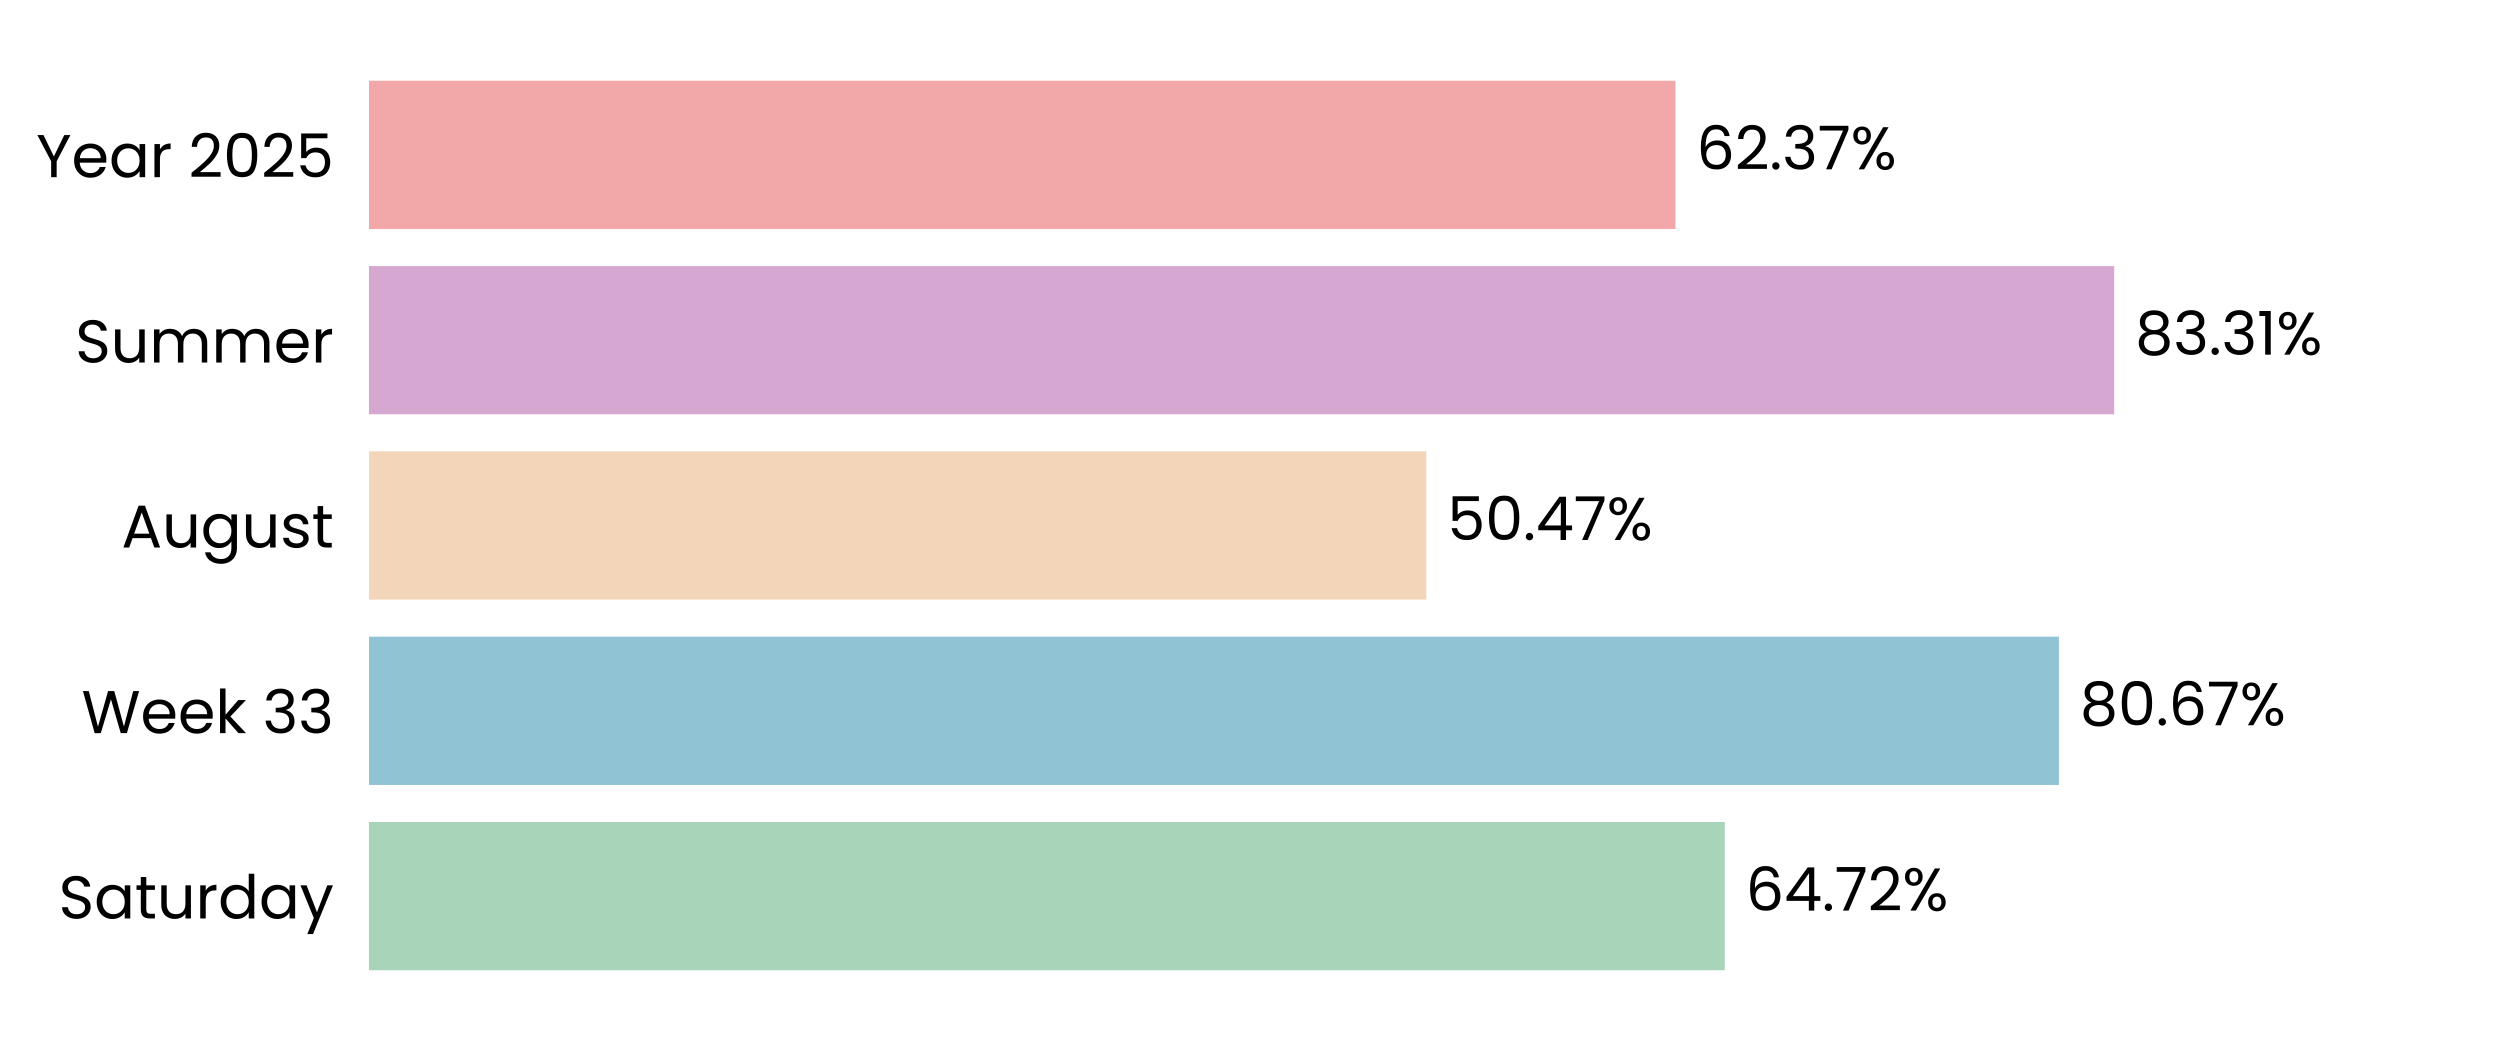
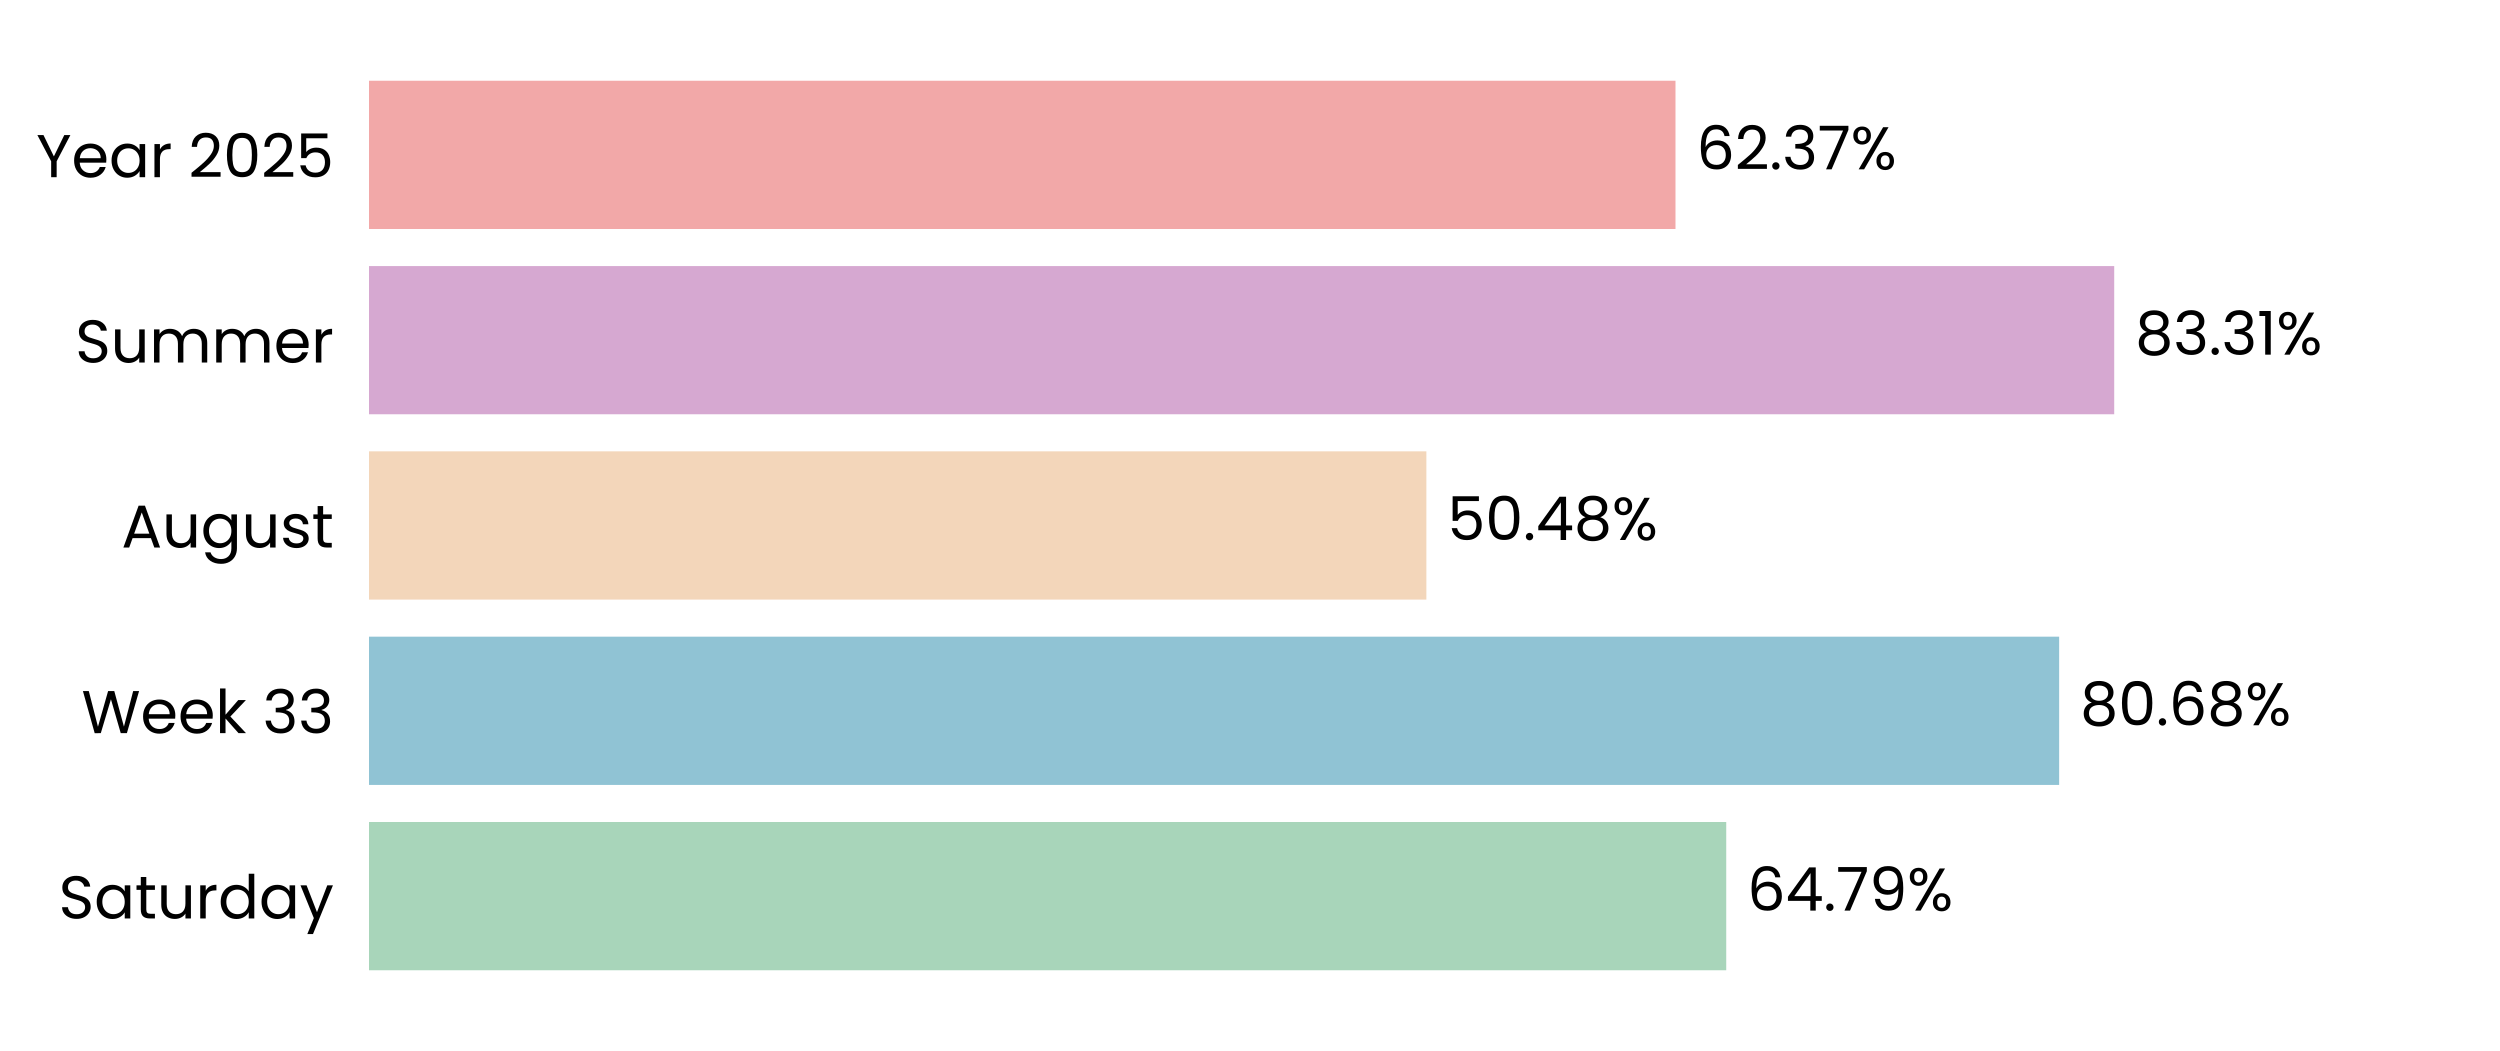
<svg xmlns="http://www.w3.org/2000/svg" xmlns:xlink="http://www.w3.org/1999/xlink" width="496.691pt" height="208.8pt" viewBox="0 0 496.691 208.8" version="1.1">
  <defs>
    <style type="text/css">*{stroke-linejoin: round; stroke-linecap: butt}</style>
  </defs>
  <g id="figure_1">
    <g id="patch_1">
      <path d="M 0 208.8  L 496.691 208.8  L 496.691 0  L 0 0  L 0 208.8  z " style="fill: none" />
    </g>
    <g id="axes_1">
      <g id="patch_2">
        <path d="M 73.311 201.6  L 489.491 201.6  L 489.491 7.2  L 73.311 7.2  L 73.311 201.6  z " style="fill: none" />
      </g>
      <g id="patch_3">
-         <path d="M 73.311 192.764  L 342.672 192.764  L 342.672 163.309  L 73.311 163.309  z " clip-path="url(#pae4d74de47)" style="fill: #a8d5ba" />
+         <path d="M 73.311 192.764  L 342.961 192.764  L 342.961 163.309  L 73.311 163.309  z " clip-path="url(#pb70748d142)" style="fill: #a8d5ba" />
      </g>
      <g id="patch_4">
-         <path d="M 73.311 155.945  L 409.063 155.945  L 409.063 126.491  L 73.311 126.491  z " clip-path="url(#pae4d74de47)" style="fill: #90c3d4" />
+         <path d="M 73.311 155.945  L 409.104 155.945  L 409.104 126.491  L 73.311 126.491  z " clip-path="url(#pb70748d142)" style="fill: #90c3d4" />
      </g>
      <g id="patch_5">
-         <path d="M 73.311 119.127  L 283.378 119.127  L 283.378 89.673  L 73.311 89.673  z " clip-path="url(#pae4d74de47)" style="fill: #f3d6ba" />
+         <path d="M 73.311 119.127  L 283.387 119.127  L 283.387 89.673  L 73.311 89.673  z " clip-path="url(#pb70748d142)" style="fill: #f3d6ba" />
      </g>
      <g id="patch_6">
-         <path d="M 73.311 82.309  L 420.04 82.309  L 420.04 52.855  L 73.311 52.855  z " clip-path="url(#pae4d74de47)" style="fill: #d6a8d1" />
+         <path d="M 73.311 82.309  L 420.043 82.309  L 420.043 52.855  L 73.311 52.855  z " clip-path="url(#pb70748d142)" style="fill: #d6a8d1" />
      </g>
      <g id="patch_7">
-         <path d="M 73.311 45.491  L 332.879 45.491  L 332.879 16.036  L 73.311 16.036  z " clip-path="url(#pae4d74de47)" style="fill: #f2a8a8" />
+         <path d="M 73.311 45.491  L 332.88 45.491  L 332.88 16.036  L 73.311 16.036  z " clip-path="url(#pb70748d142)" style="fill: #f2a8a8" />
      </g>
      <g id="matplotlib.axis_1">
        <g id="ytick_1">
          <g id="text_1">
            <g transform="translate(11.65312 182.4764) scale(0.12 -0.12)">
              <defs>
                <path id="Poppins-Regular-53" d="M 1907 -45  Q 1466 -45 1117 112  Q 768 269 569 547  Q 371 826 365 1190  L 986 1190  Q 1018 877 1245 662  Q 1472 448 1907 448  Q 2323 448 2563 656  Q 2803 864 2803 1190  Q 2803 1446 2662 1606  Q 2522 1766 2310 1849  Q 2099 1933 1741 2029  Q 1299 2144 1033 2259  Q 768 2374 579 2620  Q 390 2867 390 3283  Q 390 3648 576 3929  Q 762 4211 1098 4364  Q 1434 4518 1869 4518  Q 2496 4518 2896 4204  Q 3296 3891 3347 3373  L 2707 3373  Q 2675 3629 2438 3824  Q 2202 4019 1811 4019  Q 1446 4019 1216 3830  Q 986 3642 986 3302  Q 986 3059 1123 2905  Q 1261 2752 1462 2672  Q 1664 2592 2029 2490  Q 2470 2368 2739 2249  Q 3008 2131 3200 1884  Q 3392 1638 3392 1216  Q 3392 890 3219 602  Q 3046 314 2707 134  Q 2368 -45 1907 -45  z " transform="scale(0.015625)" />
                <path id="Poppins-Regular-61" d="M 275 1766  Q 275 2304 492 2710  Q 710 3117 1091 3341  Q 1472 3565 1939 3565  Q 2400 3565 2739 3366  Q 3078 3168 3245 2867  L 3245 3507  L 3834 3507  L 3834 0  L 3245 0  L 3245 653  Q 3072 346 2729 144  Q 2387 -58 1933 -58  Q 1466 -58 1088 172  Q 710 403 492 819  Q 275 1235 275 1766  z M 3245 1760  Q 3245 2157 3085 2451  Q 2925 2746 2653 2902  Q 2381 3059 2054 3059  Q 1728 3059 1459 2905  Q 1190 2752 1030 2457  Q 870 2163 870 1766  Q 870 1363 1030 1065  Q 1190 768 1459 611  Q 1728 454 2054 454  Q 2381 454 2653 611  Q 2925 768 3085 1065  Q 3245 1363 3245 1760  z " transform="scale(0.015625)" />
                <path id="Poppins-Regular-74" d="M 1203 3027  L 1203 960  Q 1203 704 1312 598  Q 1421 493 1690 493  L 2118 493  L 2118 0  L 1594 0  Q 1107 0 864 224  Q 621 448 621 960  L 621 3027  L 166 3027  L 166 3507  L 621 3507  L 621 4390  L 1203 4390  L 1203 3507  L 2118 3507  L 2118 3027  L 1203 3027  z " transform="scale(0.015625)" />
                <path id="Poppins-Regular-75" d="M 3603 3507  L 3603 0  L 3021 0  L 3021 518  Q 2854 250 2556 99  Q 2259 -51 1901 -51  Q 1491 -51 1164 118  Q 838 288 649 627  Q 461 966 461 1453  L 461 3507  L 1037 3507  L 1037 1530  Q 1037 1011 1299 732  Q 1562 454 2016 454  Q 2483 454 2752 742  Q 3021 1030 3021 1581  L 3021 3507  L 3603 3507  z " transform="scale(0.015625)" />
                <path id="Poppins-Regular-72" d="M 1075 2938  Q 1229 3238 1513 3404  Q 1798 3571 2208 3571  L 2208 2970  L 2054 2970  Q 1075 2970 1075 1907  L 1075 0  L 493 0  L 493 3507  L 1075 3507  L 1075 2938  z " transform="scale(0.015625)" />
                <path id="Poppins-Regular-64" d="M 275 1766  Q 275 2304 492 2710  Q 710 3117 1091 3341  Q 1472 3565 1946 3565  Q 2355 3565 2707 3376  Q 3059 3187 3245 2880  L 3245 4736  L 3834 4736  L 3834 0  L 3245 0  L 3245 659  Q 3072 346 2733 144  Q 2394 -58 1939 -58  Q 1472 -58 1091 172  Q 710 403 492 819  Q 275 1235 275 1766  z M 3245 1760  Q 3245 2157 3085 2451  Q 2925 2746 2653 2902  Q 2381 3059 2054 3059  Q 1728 3059 1459 2905  Q 1190 2752 1030 2457  Q 870 2163 870 1766  Q 870 1363 1030 1065  Q 1190 768 1459 611  Q 1728 454 2054 454  Q 2381 454 2653 611  Q 2925 768 3085 1065  Q 3245 1363 3245 1760  z " transform="scale(0.015625)" />
                <path id="Poppins-Regular-79" d="M 3514 3507  L 1402 -1651  L 800 -1651  L 1491 38  L 77 3507  L 723 3507  L 1824 666  L 2912 3507  L 3514 3507  z " transform="scale(0.015625)" />
              </defs>
              <use xlink:href="#Poppins-Regular-53" />
              <use xlink:href="#Poppins-Regular-61" transform="translate(58.7 0)" />
              <use xlink:href="#Poppins-Regular-74" transform="translate(126.3 0)" />
              <use xlink:href="#Poppins-Regular-75" transform="translate(162.7 0)" />
              <use xlink:href="#Poppins-Regular-72" transform="translate(226.7 0)" />
              <use xlink:href="#Poppins-Regular-64" transform="translate(264 0)" />
              <use xlink:href="#Poppins-Regular-61" transform="translate(331.5999 0)" />
              <use xlink:href="#Poppins-Regular-79" transform="translate(399.1999 0)" />
            </g>
          </g>
        </g>
        <g id="ytick_2">
          <g id="text_2">
            <g transform="translate(16.19813 145.6582) scale(0.12 -0.12)">
              <defs>
                <path id="Poppins-Regular-57" d="M 6099 4461  L 4806 0  L 4154 0  L 3117 3590  L 2042 0  L 1395 -6  L 147 4461  L 768 4461  L 1741 678  L 2816 4461  L 3469 4461  L 4493 691  L 5472 4461  L 6099 4461  z " transform="scale(0.015625)" />
                <path id="Poppins-Regular-65" d="M 3693 1888  Q 3693 1722 3674 1536  L 870 1536  Q 902 1018 1225 726  Q 1549 435 2010 435  Q 2387 435 2640 611  Q 2893 787 2995 1082  L 3622 1082  Q 3482 576 3059 259  Q 2637 -58 2010 -58  Q 1510 -58 1116 166  Q 723 390 499 803  Q 275 1216 275 1760  Q 275 2304 492 2713  Q 710 3123 1104 3344  Q 1498 3565 2010 3565  Q 2509 3565 2893 3347  Q 3277 3130 3485 2749  Q 3693 2368 3693 1888  z M 3091 2010  Q 3091 2342 2944 2582  Q 2797 2822 2544 2947  Q 2291 3072 1984 3072  Q 1542 3072 1232 2790  Q 922 2509 877 2010  L 3091 2010  z " transform="scale(0.015625)" />
                <path id="Poppins-Regular-6b" d="M 2451 0  L 1075 1549  L 1075 0  L 493 0  L 493 4736  L 1075 4736  L 1075 1952  L 2426 3507  L 3238 3507  L 1587 1760  L 3245 0  L 2451 0  z " transform="scale(0.015625)" />
                <path id="Poppins-Regular-20" transform="scale(0.015625)" />
                <path id="Poppins-Regular-33" d="M 384 3462  Q 429 4051 838 4384  Q 1248 4717 1901 4717  Q 2336 4717 2653 4560  Q 2970 4403 3133 4134  Q 3296 3866 3296 3526  Q 3296 3130 3069 2842  Q 2842 2554 2477 2470  L 2477 2438  Q 2893 2336 3136 2035  Q 3379 1734 3379 1248  Q 3379 883 3212 592  Q 3046 301 2713 134  Q 2381 -32 1914 -32  Q 1235 -32 800 323  Q 365 678 314 1331  L 877 1331  Q 922 947 1190 704  Q 1459 461 1907 461  Q 2355 461 2588 694  Q 2822 928 2822 1299  Q 2822 1779 2502 1990  Q 2182 2202 1536 2202  L 1389 2202  L 1389 2688  L 1542 2688  Q 2131 2694 2432 2883  Q 2733 3072 2733 3469  Q 2733 3808 2512 4013  Q 2291 4218 1882 4218  Q 1485 4218 1241 4013  Q 998 3808 954 3462  L 384 3462  z " transform="scale(0.015625)" />
              </defs>
              <use xlink:href="#Poppins-Regular-57" />
              <use xlink:href="#Poppins-Regular-65" transform="translate(97.59999 0)" />
              <use xlink:href="#Poppins-Regular-65" transform="translate(159.6 0)" />
              <use xlink:href="#Poppins-Regular-6b" transform="translate(221.6 0)" />
              <use xlink:href="#Poppins-Regular-20" transform="translate(273.0999 0)" />
              <use xlink:href="#Poppins-Regular-33" transform="translate(299.7999 0)" />
              <use xlink:href="#Poppins-Regular-33" transform="translate(358.6999 0)" />
            </g>
          </g>
        </g>
        <g id="ytick_3">
          <g id="text_3">
            <g transform="translate(24.11812 108.78) scale(0.12 -0.12)">
              <defs>
                <path id="Poppins-Regular-41" d="M 3130 992  L 1184 992  L 826 0  L 211 0  L 1824 4435  L 2496 4435  L 4102 0  L 3488 0  L 3130 992  z M 2963 1466  L 2157 3718  L 1350 1466  L 2963 1466  z " transform="scale(0.015625)" />
                <path id="Poppins-Regular-67" d="M 1939 3565  Q 2394 3565 2736 3366  Q 3078 3168 3245 2867  L 3245 3507  L 3834 3507  L 3834 -77  Q 3834 -557 3629 -931  Q 3424 -1306 3043 -1517  Q 2662 -1728 2157 -1728  Q 1466 -1728 1005 -1401  Q 544 -1075 461 -512  L 1037 -512  Q 1133 -832 1433 -1027  Q 1734 -1222 2157 -1222  Q 2637 -1222 2941 -921  Q 3245 -621 3245 -77  L 3245 659  Q 3072 352 2733 147  Q 2394 -58 1939 -58  Q 1472 -58 1091 172  Q 710 403 492 819  Q 275 1235 275 1766  Q 275 2304 492 2710  Q 710 3117 1091 3341  Q 1472 3565 1939 3565  z M 3245 1760  Q 3245 2157 3085 2451  Q 2925 2746 2653 2902  Q 2381 3059 2054 3059  Q 1728 3059 1459 2905  Q 1190 2752 1030 2457  Q 870 2163 870 1766  Q 870 1363 1030 1065  Q 1190 768 1459 611  Q 1728 454 2054 454  Q 2381 454 2653 611  Q 2925 768 3085 1065  Q 3245 1363 3245 1760  z " transform="scale(0.015625)" />
                <path id="Poppins-Regular-73" d="M 1734 -58  Q 1331 -58 1011 80  Q 691 218 505 464  Q 320 710 301 1030  L 902 1030  Q 928 768 1149 601  Q 1370 435 1728 435  Q 2061 435 2253 582  Q 2445 730 2445 954  Q 2445 1184 2240 1296  Q 2035 1408 1606 1517  Q 1216 1619 969 1724  Q 723 1830 547 2038  Q 371 2246 371 2586  Q 371 2854 531 3078  Q 691 3302 985 3433  Q 1280 3565 1658 3565  Q 2240 3565 2598 3270  Q 2957 2976 2982 2464  L 2400 2464  Q 2381 2739 2179 2905  Q 1978 3072 1638 3072  Q 1325 3072 1139 2937  Q 954 2803 954 2586  Q 954 2413 1066 2301  Q 1178 2189 1347 2121  Q 1517 2054 1818 1971  Q 2195 1869 2432 1769  Q 2669 1670 2838 1472  Q 3008 1274 3014 954  Q 3014 666 2854 435  Q 2694 205 2403 73  Q 2112 -58 1734 -58  z " transform="scale(0.015625)" />
              </defs>
              <use xlink:href="#Poppins-Regular-41" />
              <use xlink:href="#Poppins-Regular-75" transform="translate(67.39999 0)" />
              <use xlink:href="#Poppins-Regular-67" transform="translate(131.4 0)" />
              <use xlink:href="#Poppins-Regular-75" transform="translate(199 0)" />
              <use xlink:href="#Poppins-Regular-73" transform="translate(263 0)" />
              <use xlink:href="#Poppins-Regular-74" transform="translate(315.2 0)" />
            </g>
          </g>
        </g>
        <g id="ytick_4">
          <g id="text_4">
            <g transform="translate(14.95125 72.02182) scale(0.12 -0.12)">
              <defs>
                <path id="Poppins-Regular-6d" d="M 4710 3571  Q 5120 3571 5440 3401  Q 5760 3232 5945 2893  Q 6131 2554 6131 2067  L 6131 0  L 5555 0  L 5555 1984  Q 5555 2509 5296 2787  Q 5037 3066 4595 3066  Q 4141 3066 3872 2774  Q 3603 2483 3603 1933  L 3603 0  L 3027 0  L 3027 1984  Q 3027 2509 2768 2787  Q 2509 3066 2067 3066  Q 1613 3066 1344 2774  Q 1075 2483 1075 1933  L 1075 0  L 493 0  L 493 3507  L 1075 3507  L 1075 3002  Q 1248 3277 1539 3424  Q 1830 3571 2182 3571  Q 2624 3571 2963 3372  Q 3302 3174 3469 2790  Q 3616 3162 3955 3366  Q 4294 3571 4710 3571  z " transform="scale(0.015625)" />
              </defs>
              <use xlink:href="#Poppins-Regular-53" />
              <use xlink:href="#Poppins-Regular-75" transform="translate(58.7 0)" />
              <use xlink:href="#Poppins-Regular-6d" transform="translate(122.7 0)" />
              <use xlink:href="#Poppins-Regular-6d" transform="translate(225.7 0)" />
              <use xlink:href="#Poppins-Regular-65" transform="translate(328.7 0)" />
              <use xlink:href="#Poppins-Regular-72" transform="translate(390.6999 0)" />
            </g>
          </g>
        </g>
        <g id="ytick_5">
          <g id="text_5">
            <g transform="translate(7.2 35.20364) scale(0.12 -0.12)">
              <defs>
                <path id="Poppins-Regular-59" d="M 3616 4461  L 2163 1683  L 2163 0  L 1581 0  L 1581 1683  L 122 4461  L 768 4461  L 1869 2202  L 2970 4461  L 3616 4461  z " transform="scale(0.015625)" />
                <path id="Poppins-Regular-32" d="M 326 467  Q 1139 1120 1600 1539  Q 2061 1958 2377 2416  Q 2694 2874 2694 3315  Q 2694 3731 2492 3971  Q 2291 4211 1843 4211  Q 1408 4211 1168 3939  Q 928 3667 909 3213  L 346 3213  Q 371 3930 780 4320  Q 1190 4710 1837 4710  Q 2496 4710 2883 4345  Q 3270 3981 3270 3341  Q 3270 2810 2953 2307  Q 2637 1805 2233 1424  Q 1830 1043 1203 538  L 3405 538  L 3405 51  L 326 51  L 326 467  z " transform="scale(0.015625)" />
                <path id="Poppins-Regular-30" d="M 397 2362  Q 397 3462 755 4080  Q 1114 4698 2010 4698  Q 2899 4698 3257 4080  Q 3616 3462 3616 2362  Q 3616 1242 3257 621  Q 2899 0 2010 0  Q 1114 0 755 621  Q 397 1242 397 2362  z M 3040 2362  Q 3040 2918 2966 3305  Q 2893 3693 2665 3929  Q 2438 4166 2010 4166  Q 1574 4166 1347 3929  Q 1120 3693 1046 3305  Q 973 2918 973 2362  Q 973 1786 1046 1395  Q 1120 1005 1347 768  Q 1574 531 2010 531  Q 2438 531 2665 768  Q 2893 1005 2966 1395  Q 3040 1786 3040 2362  z " transform="scale(0.015625)" />
                <path id="Poppins-Regular-35" d="M 3347 4122  L 1101 4122  L 1101 2662  Q 1248 2867 1536 2998  Q 1824 3130 2157 3130  Q 2688 3130 3021 2909  Q 3354 2688 3498 2339  Q 3642 1990 3642 1600  Q 3642 1139 3469 774  Q 3296 410 2941 198  Q 2586 -13 2061 -13  Q 1389 -13 973 332  Q 557 678 467 1254  L 1037 1254  Q 1120 890 1389 685  Q 1658 480 2067 480  Q 2573 480 2829 784  Q 3085 1088 3085 1587  Q 3085 2086 2829 2358  Q 2573 2630 2074 2630  Q 1734 2630 1481 2467  Q 1229 2304 1114 2022  L 563 2022  L 563 4634  L 3347 4634  L 3347 4122  z " transform="scale(0.015625)" />
              </defs>
              <use xlink:href="#Poppins-Regular-59" />
              <use xlink:href="#Poppins-Regular-65" transform="translate(58.39999 0)" />
              <use xlink:href="#Poppins-Regular-61" transform="translate(120.4 0)" />
              <use xlink:href="#Poppins-Regular-72" transform="translate(188 0)" />
              <use xlink:href="#Poppins-Regular-20" transform="translate(225.3 0)" />
              <use xlink:href="#Poppins-Regular-32" transform="translate(252 0)" />
              <use xlink:href="#Poppins-Regular-30" transform="translate(309.4999 0)" />
              <use xlink:href="#Poppins-Regular-32" transform="translate(372.2999 0)" />
              <use xlink:href="#Poppins-Regular-35" transform="translate(429.7999 0)" />
            </g>
          </g>
        </g>
      </g>
      <g id="text_6">
-         <g transform="translate(346.834 180.9164) scale(0.12 -0.12)">
+         <g transform="translate(347.123 180.9164) scale(0.12 -0.12)">
          <defs>
            <path id="Poppins-Regular-36" d="M 2976 3526  Q 2835 4237 2099 4237  Q 1530 4237 1248 3798  Q 966 3360 973 2355  Q 1120 2688 1462 2877  Q 1805 3066 2227 3066  Q 2886 3066 3280 2656  Q 3674 2246 3674 1523  Q 3674 1088 3504 742  Q 3334 397 2992 192  Q 2650 -13 2163 -13  Q 1504 -13 1133 281  Q 762 576 614 1094  Q 467 1613 467 2374  Q 467 4723 2106 4723  Q 2733 4723 3091 4384  Q 3450 4045 3514 3526  L 2976 3526  z M 2106 2573  Q 1830 2573 1587 2461  Q 1344 2349 1193 2121  Q 1043 1894 1043 1568  Q 1043 1082 1324 778  Q 1606 474 2131 474  Q 2579 474 2844 752  Q 3110 1030 3110 1504  Q 3110 2003 2854 2288  Q 2598 2573 2106 2573  z " transform="scale(0.015625)" />
            <path id="Poppins-Regular-34" d="M 256 1030  L 256 1472  L 2502 4582  L 3200 4582  L 3200 1536  L 3840 1536  L 3840 1030  L 3200 1030  L 3200 0  L 2624 0  L 2624 1030  L 256 1030  z M 2650 3974  L 928 1536  L 2650 1536  L 2650 3974  z " transform="scale(0.015625)" />
            <path id="Poppins-Regular-2e" d="M 678 -38  Q 512 -38 397 77  Q 282 192 282 358  Q 282 525 397 640  Q 512 755 678 755  Q 838 755 950 640  Q 1062 525 1062 358  Q 1062 192 950 77  Q 838 -38 678 -38  z " transform="scale(0.015625)" />
            <path id="Poppins-Regular-37" d="M 3245 4173  L 1466 0  L 877 0  L 2682 4115  L 211 4115  L 211 4614  L 3245 4614  L 3245 4173  z " transform="scale(0.015625)" />
+             <path id="Poppins-Regular-39" d="M 1146 1242  Q 1210 877 1443 678  Q 1677 480 2074 480  Q 2605 480 2857 896  Q 3110 1312 3098 2298  Q 2963 2010 2649 1846  Q 2336 1683 1952 1683  Q 1523 1683 1187 1859  Q 851 2035 659 2374  Q 467 2714 467 3194  Q 467 3878 864 4297  Q 1261 4717 1990 4717  Q 2886 4717 3248 4134  Q 3610 3552 3610 2400  Q 3610 1594 3466 1069  Q 3322 544 2979 269  Q 2637 -6 2042 -6  Q 1389 -6 1024 346  Q 659 698 608 1242  L 1146 1242  z M 2048 2176  Q 2477 2176 2752 2441  Q 3027 2707 3027 3162  Q 3027 3642 2758 3936  Q 2490 4230 2003 4230  Q 1555 4230 1289 3948  Q 1024 3667 1024 3206  Q 1024 2739 1286 2457  Q 1549 2176 2048 2176  z " transform="scale(0.015625)" />
            <path id="Poppins-Regular-25" d="M 269 3584  Q 269 4019 531 4278  Q 794 4538 1203 4538  Q 1613 4538 1875 4278  Q 2138 4019 2138 3584  Q 2138 3142 1875 2883  Q 1613 2624 1203 2624  Q 794 2624 531 2883  Q 269 3142 269 3584  z M 4006 4467  L 1414 0  L 838 0  L 3430 4467  L 4006 4467  z M 1203 4179  Q 986 4179 861 4028  Q 736 3878 736 3584  Q 736 3290 861 3136  Q 986 2982 1203 2982  Q 1421 2982 1549 3139  Q 1677 3296 1677 3584  Q 1677 3878 1549 4028  Q 1421 4179 1203 4179  z M 2720 883  Q 2720 1325 2982 1584  Q 3245 1843 3654 1843  Q 4064 1843 4323 1584  Q 4582 1325 4582 883  Q 4582 448 4323 185  Q 4064 -77 3654 -77  Q 3245 -77 2982 182  Q 2720 442 2720 883  z M 3648 1478  Q 3430 1478 3302 1328  Q 3174 1178 3174 883  Q 3174 595 3302 444  Q 3430 294 3648 294  Q 3866 294 3994 444  Q 4122 595 4122 883  Q 4122 1178 3994 1328  Q 3866 1478 3648 1478  z " transform="scale(0.015625)" />
          </defs>
          <use xlink:href="#Poppins-Regular-36" />
          <use xlink:href="#Poppins-Regular-34" transform="translate(63.49999 0)" />
          <use xlink:href="#Poppins-Regular-2e" transform="translate(126.4 0)" />
          <use xlink:href="#Poppins-Regular-37" transform="translate(147.4 0)" />
-           <use xlink:href="#Poppins-Regular-32" transform="translate(202 0)" />
-           <use xlink:href="#Poppins-Regular-25" transform="translate(259.4999 0)" />
+           <use xlink:href="#Poppins-Regular-39" transform="translate(202 0)" />
+           <use xlink:href="#Poppins-Regular-25" transform="translate(264.9999 0)" />
        </g>
      </g>
      <g id="text_7">
-         <g transform="translate(413.2246 144.0982) scale(0.12 -0.12)">
+         <g transform="translate(413.2659 144.0982) scale(0.12 -0.12)">
          <defs>
            <path id="Poppins-Regular-38" d="M 1242 2406  Q 883 2547 691 2816  Q 499 3085 499 3469  Q 499 3814 672 4092  Q 845 4371 1187 4534  Q 1530 4698 2016 4698  Q 2502 4698 2844 4534  Q 3187 4371 3363 4092  Q 3539 3814 3539 3469  Q 3539 3098 3340 2819  Q 3142 2541 2797 2406  Q 3194 2285 3427 1981  Q 3661 1677 3661 1248  Q 3661 832 3456 521  Q 3251 211 2876 41  Q 2502 -128 2016 -128  Q 1530 -128 1162 41  Q 794 211 589 521  Q 384 832 384 1248  Q 384 1677 614 1984  Q 845 2291 1242 2406  z M 2976 3398  Q 2976 3789 2720 4000  Q 2464 4211 2016 4211  Q 1574 4211 1318 4000  Q 1062 3789 1062 3392  Q 1062 3034 1328 2816  Q 1594 2598 2016 2598  Q 2445 2598 2710 2819  Q 2976 3040 2976 3398  z M 2016 2150  Q 1542 2150 1241 1929  Q 941 1709 941 1267  Q 941 858 1232 608  Q 1523 358 2016 358  Q 2509 358 2797 608  Q 3085 858 3085 1267  Q 3085 1696 2790 1923  Q 2496 2150 2016 2150  z " transform="scale(0.015625)" />
          </defs>
          <use xlink:href="#Poppins-Regular-38" />
          <use xlink:href="#Poppins-Regular-30" transform="translate(63.09999 0)" />
          <use xlink:href="#Poppins-Regular-2e" transform="translate(125.9 0)" />
          <use xlink:href="#Poppins-Regular-36" transform="translate(146.9 0)" />
-           <use xlink:href="#Poppins-Regular-37" transform="translate(210.3999 0)" />
-           <use xlink:href="#Poppins-Regular-25" transform="translate(264.9999 0)" />
+           <use xlink:href="#Poppins-Regular-38" transform="translate(210.3999 0)" />
+           <use xlink:href="#Poppins-Regular-25" transform="translate(273.4999 0)" />
        </g>
      </g>
      <g id="text_8">
-         <g transform="translate(287.5395 107.28) scale(0.12 -0.12)">
+         <g transform="translate(287.5489 107.28) scale(0.12 -0.12)">
          <use xlink:href="#Poppins-Regular-35" />
          <use xlink:href="#Poppins-Regular-30" transform="translate(62.79999 0)" />
          <use xlink:href="#Poppins-Regular-2e" transform="translate(125.6 0)" />
          <use xlink:href="#Poppins-Regular-34" transform="translate(146.6 0)" />
-           <use xlink:href="#Poppins-Regular-37" transform="translate(209.5 0)" />
-           <use xlink:href="#Poppins-Regular-25" transform="translate(264.0999 0)" />
+           <use xlink:href="#Poppins-Regular-38" transform="translate(209.5 0)" />
+           <use xlink:href="#Poppins-Regular-25" transform="translate(272.5999 0)" />
        </g>
      </g>
      <g id="text_9">
-         <g transform="translate(424.2018 70.46182) scale(0.12 -0.12)">
+         <g transform="translate(424.2049 70.46182) scale(0.12 -0.12)">
          <defs>
            <path id="Poppins-Regular-31" d="M 243 4096  L 243 4627  L 1446 4627  L 1446 0  L 858 0  L 858 4096  L 243 4096  z " transform="scale(0.015625)" />
          </defs>
          <use xlink:href="#Poppins-Regular-38" />
          <use xlink:href="#Poppins-Regular-33" transform="translate(63.09999 0)" />
          <use xlink:href="#Poppins-Regular-2e" transform="translate(122 0)" />
          <use xlink:href="#Poppins-Regular-33" transform="translate(143 0)" />
          <use xlink:href="#Poppins-Regular-31" transform="translate(201.9 0)" />
          <use xlink:href="#Poppins-Regular-25" transform="translate(233.8999 0)" />
        </g>
      </g>
      <g id="text_10">
-         <g transform="translate(337.0408 33.64364) scale(0.12 -0.12)">
+         <g transform="translate(337.0416 33.64364) scale(0.12 -0.12)">
          <use xlink:href="#Poppins-Regular-36" />
          <use xlink:href="#Poppins-Regular-32" transform="translate(63.49999 0)" />
          <use xlink:href="#Poppins-Regular-2e" transform="translate(121 0)" />
          <use xlink:href="#Poppins-Regular-33" transform="translate(142 0)" />
          <use xlink:href="#Poppins-Regular-37" transform="translate(200.8999 0)" />
          <use xlink:href="#Poppins-Regular-25" transform="translate(255.4999 0)" />
        </g>
      </g>
    </g>
  </g>
  <defs>
-     <clipPath id="pae4d74de47">
+     <clipPath id="pb70748d142">
      <rect x="73.311" y="7.2" width="416.18" height="194.4" />
    </clipPath>
  </defs>
</svg>
